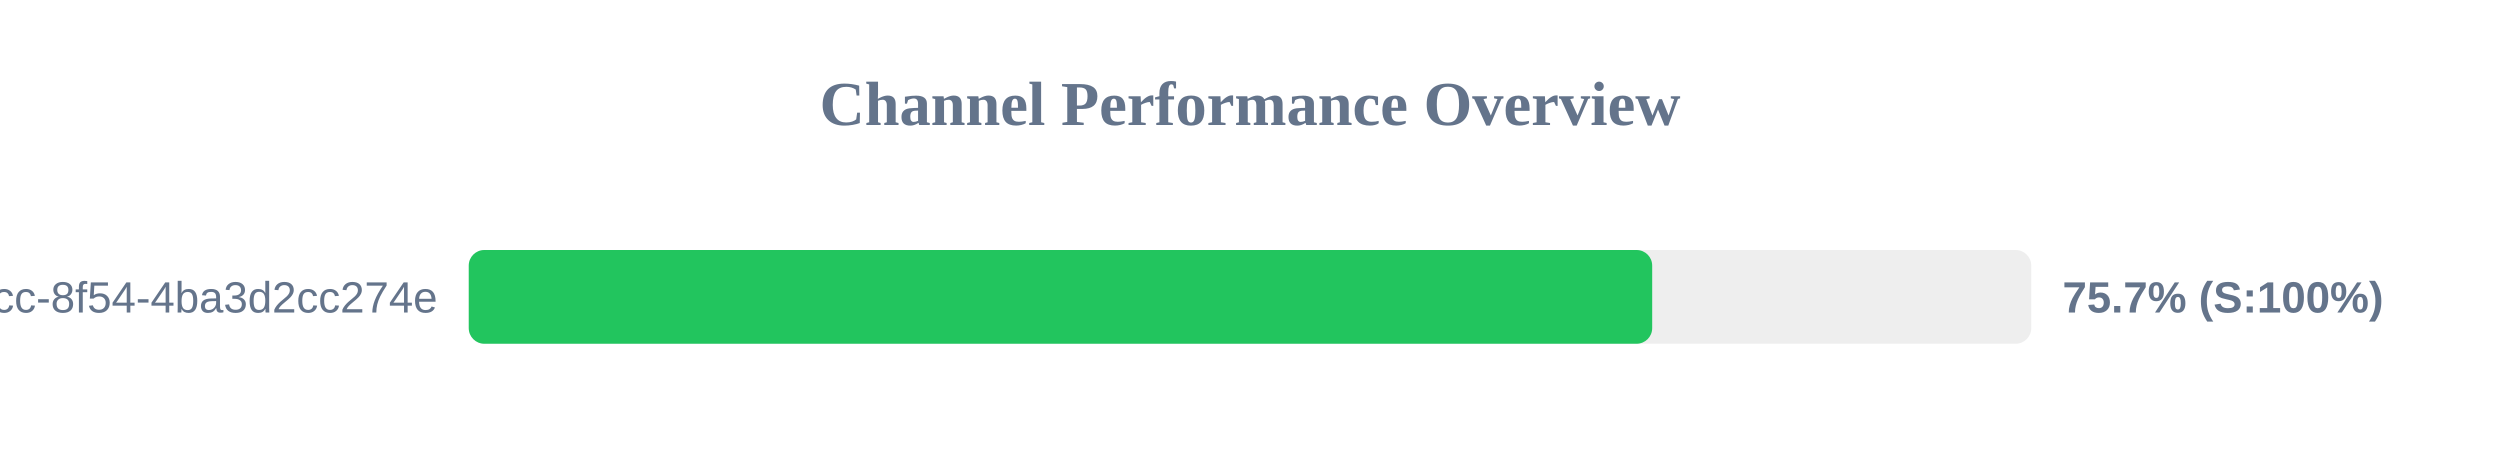
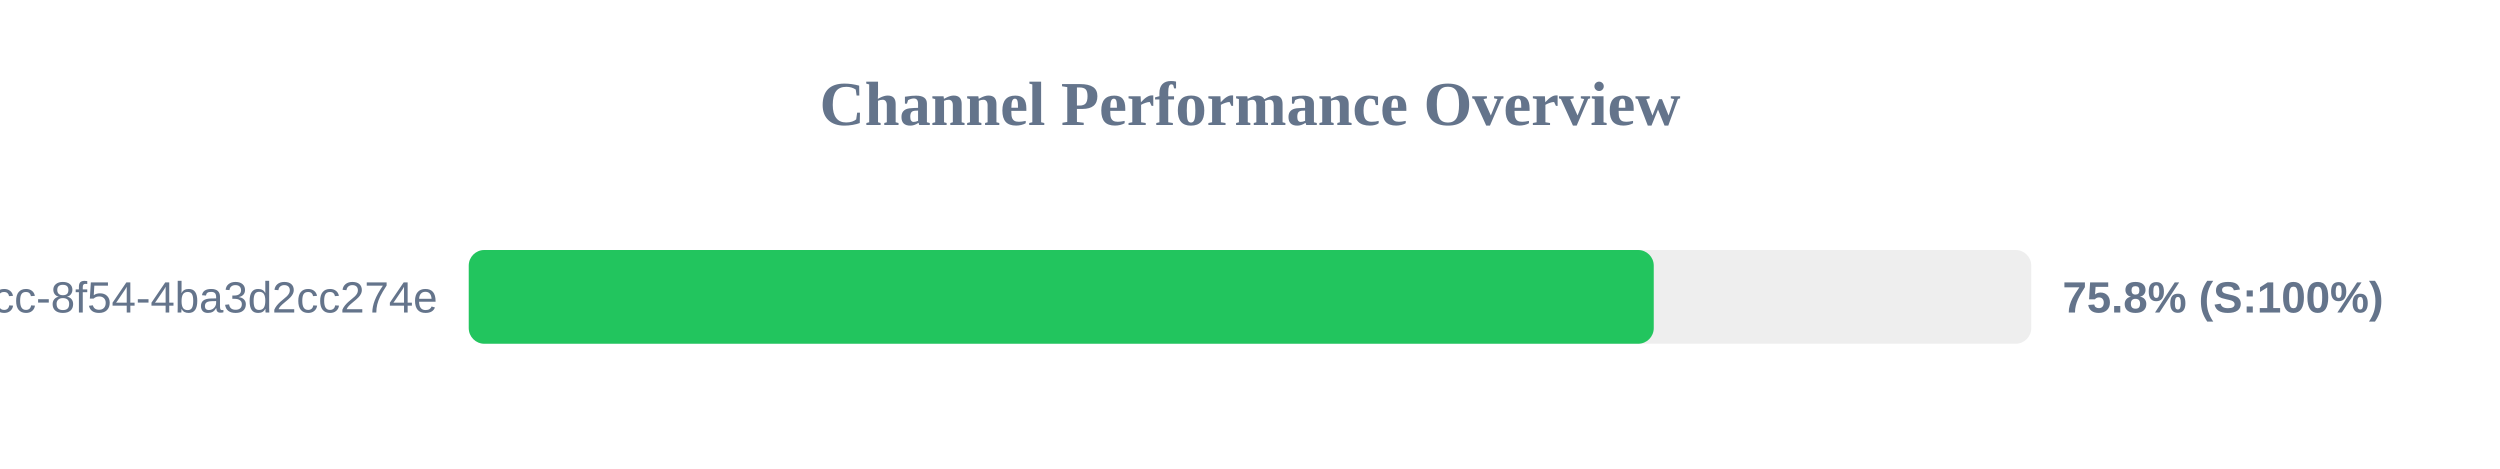
<svg xmlns="http://www.w3.org/2000/svg" width="800" height="150" version="1.1">
  <style>
        .row { font: 14px Arial; fill: #64748b; }
        .score { font: bold 14px Arial; fill: #64748b; }
    </style>
  <text x="400" y="40" text-anchor="middle" font-size="20px" font-weight="bold" fill="#64748b">Channel Performance Overview</text>
  <rect x="150" y="80" width="500" height="30" fill="#eee" rx="5" />
-   <rect x="150" y="80" width="378.7" height="30" fill="#22c55e" rx="5" />
+   <rect x="150" y="80" width="379.2" height="30" fill="#22c55e" rx="5" />
  <text x="140" y="100" text-anchor="end" class="row">?uuid=45cc0b3a-0adb-4dcc-8f54-4ba3d2cc274e</text>
-   <text x="660" y="100" text-anchor="start" class="score">75.7% (S:100%)</text>
+   <text x="660" y="100" text-anchor="start" class="score">75.8% (S:100%)</text>
</svg>
